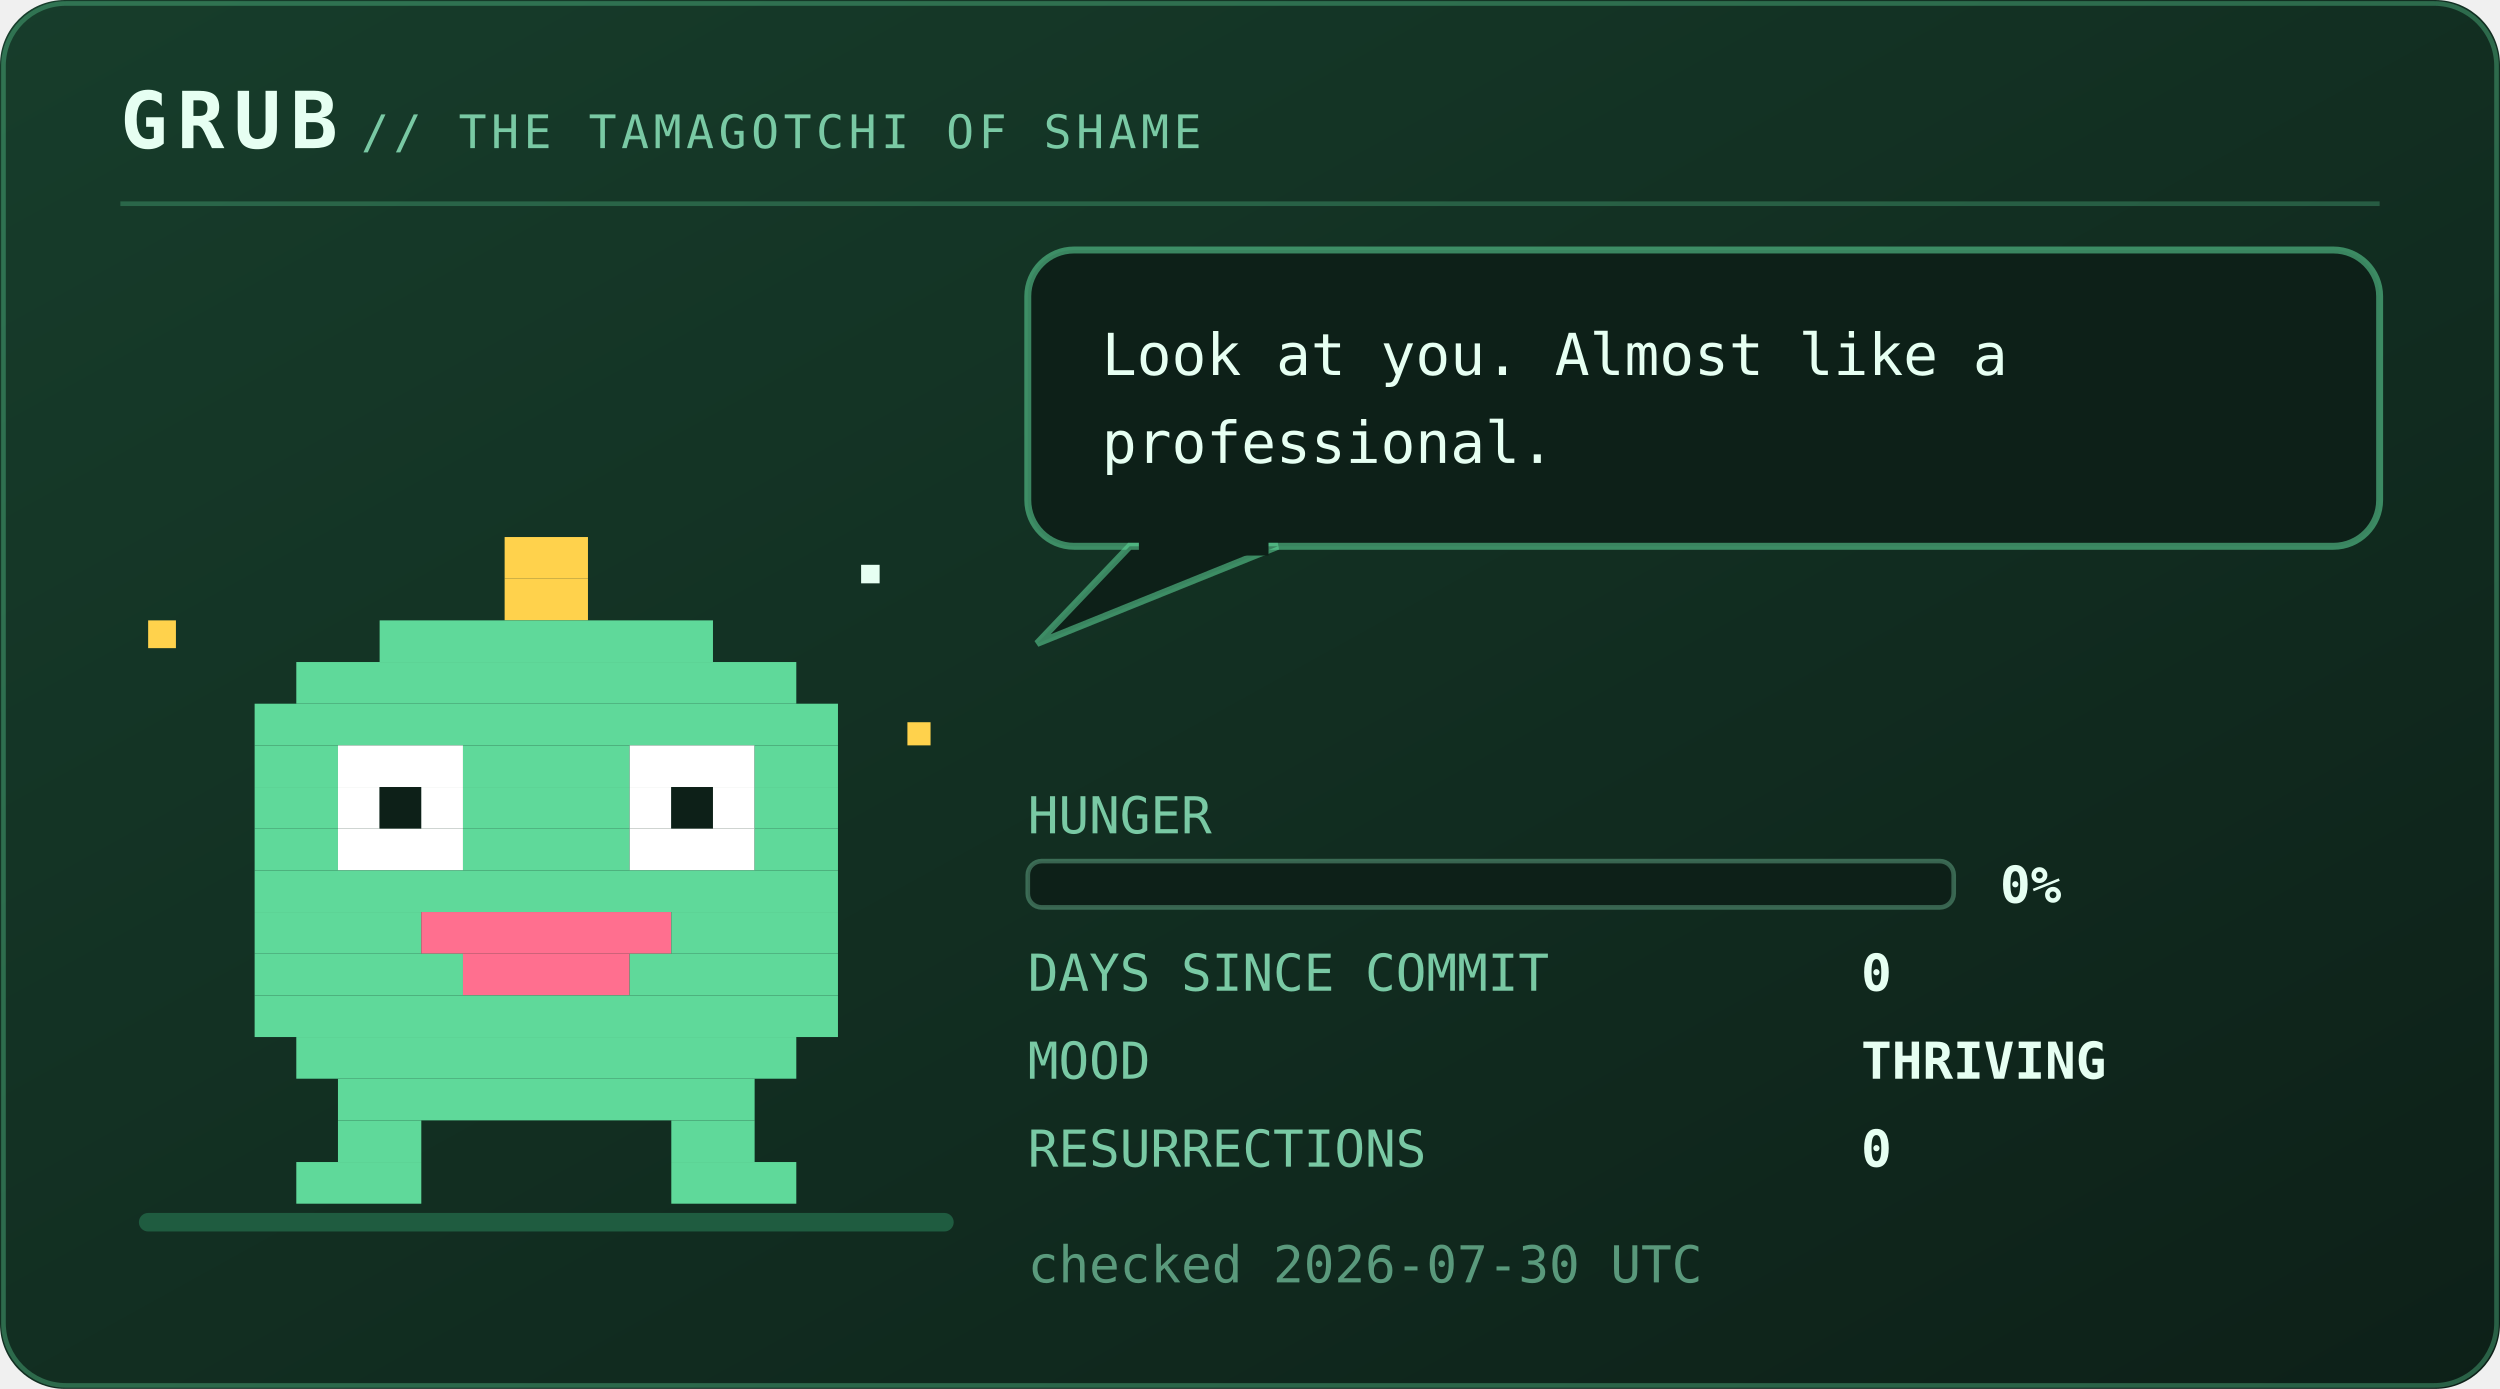
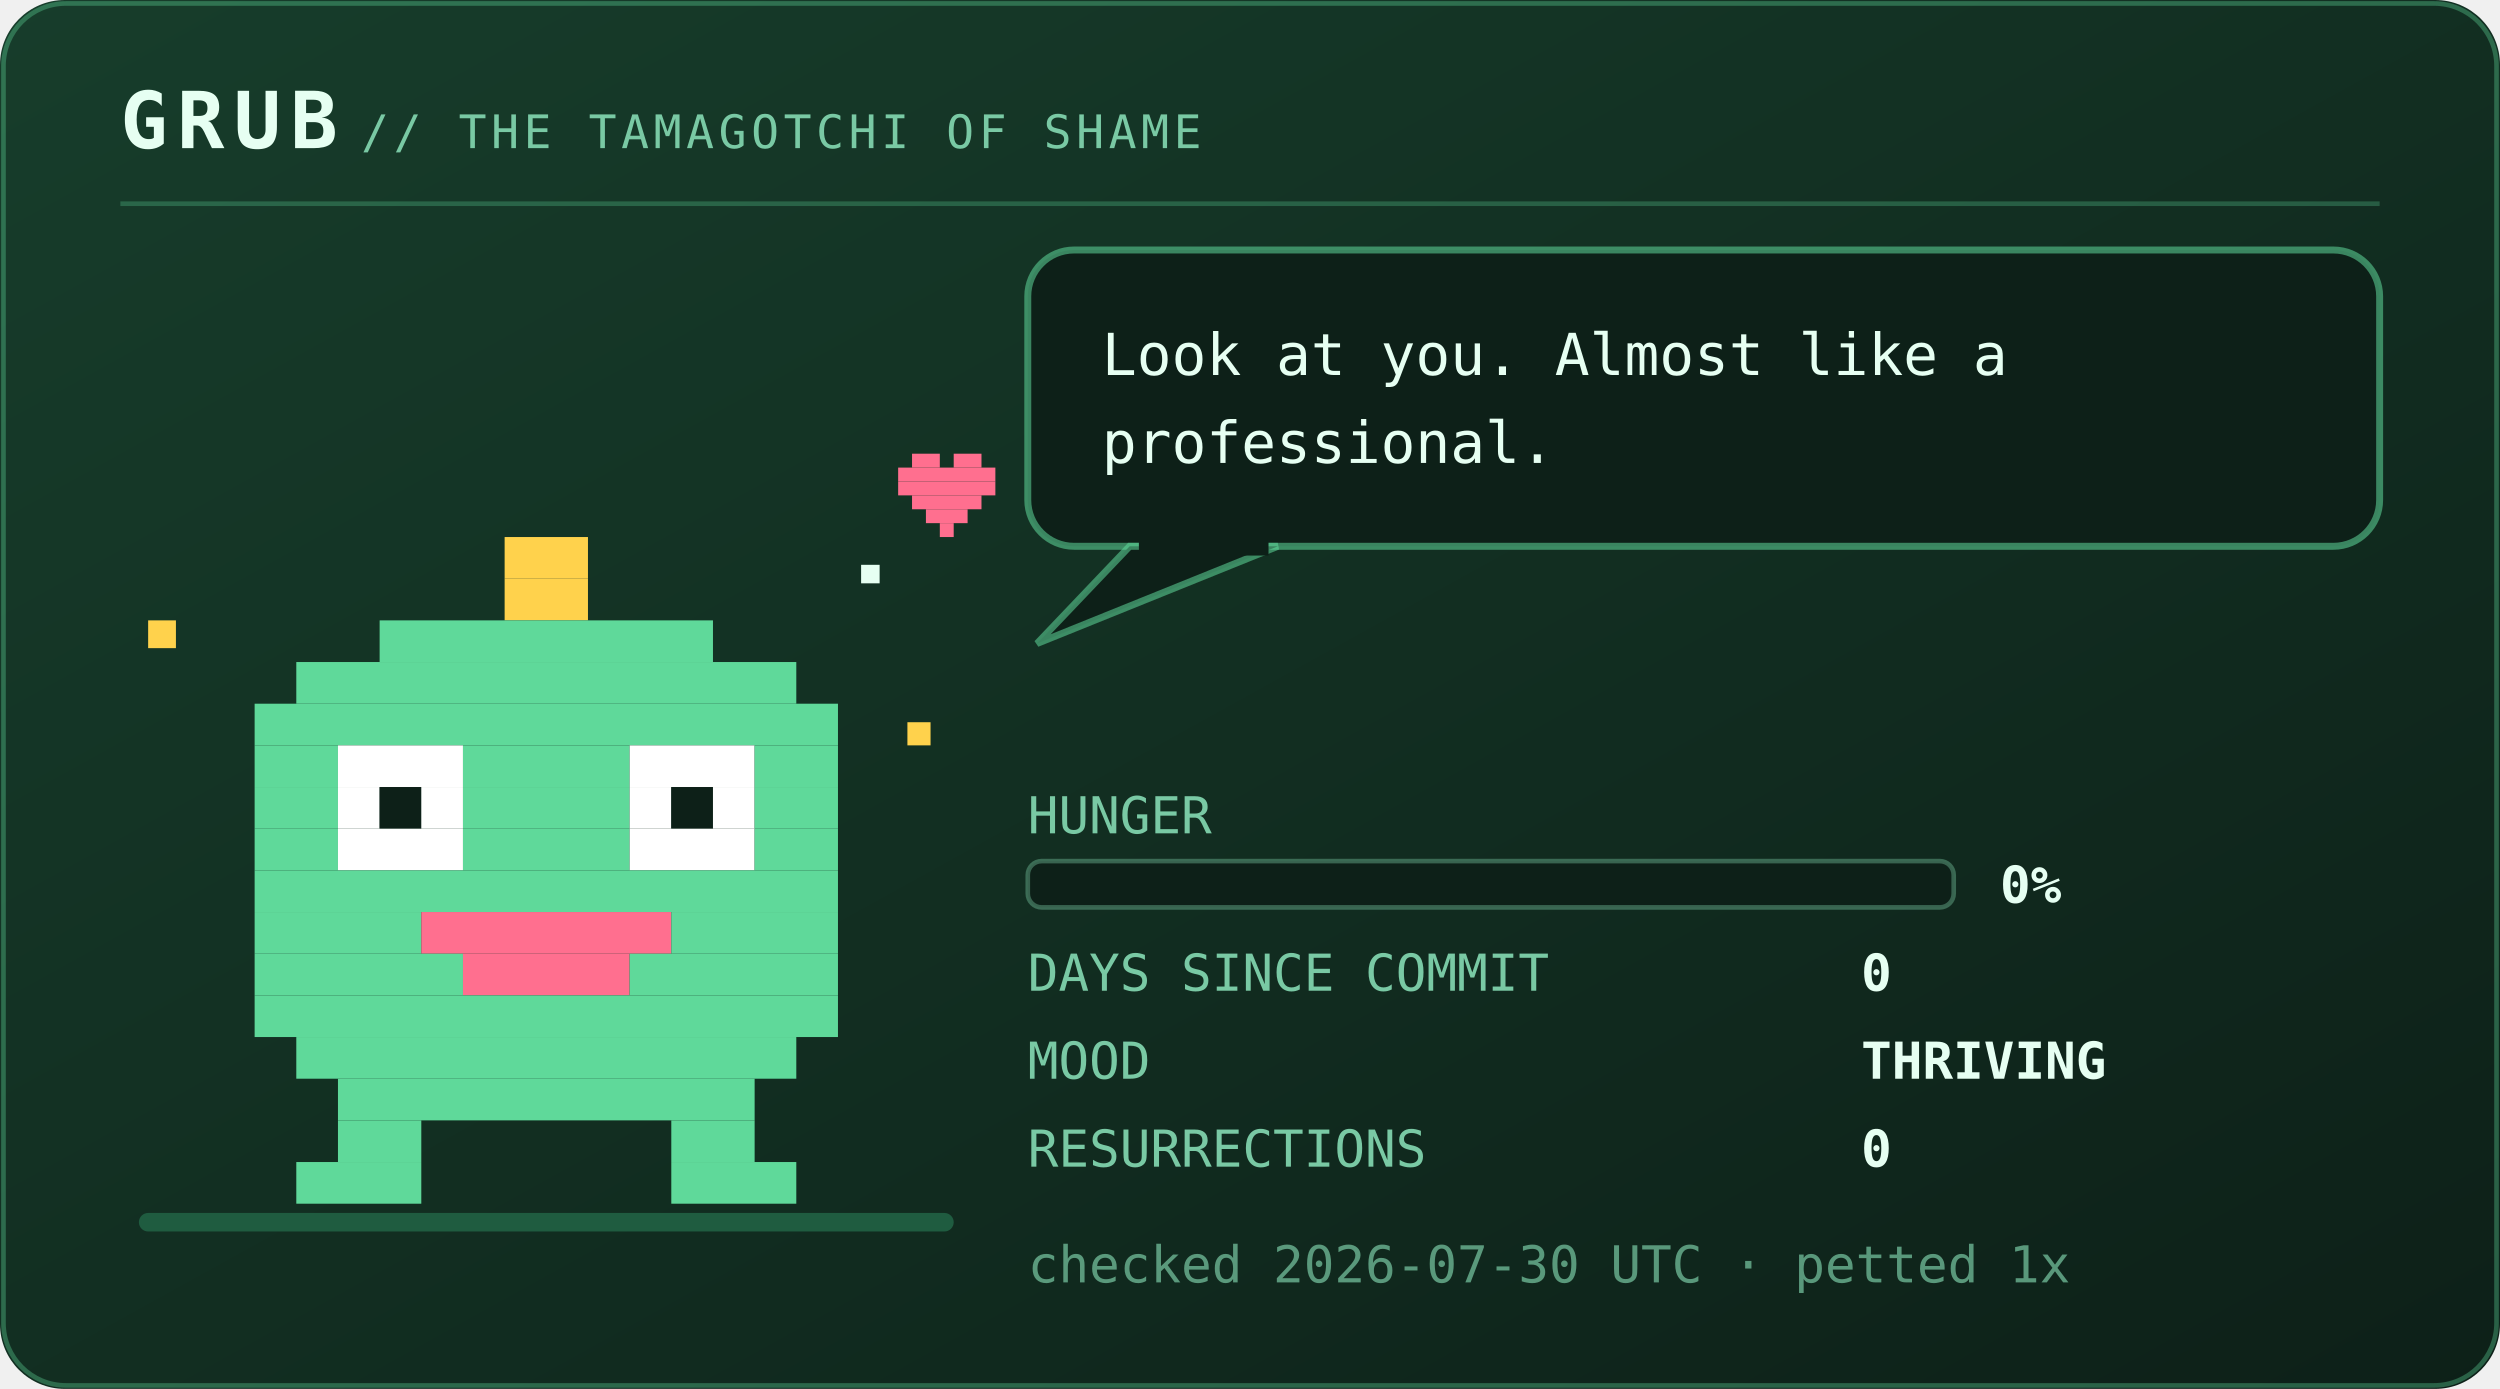
<svg xmlns="http://www.w3.org/2000/svg" viewBox="0 0 540 300" width="540" height="300" role="img" aria-labelledby="pett petd">
  <defs>
    <linearGradient id="petbg" x1="0" y1="0" x2="1" y2="1">
      <stop offset="0" stop-color="#173d2b" />
      <stop offset="1" stop-color="#0d2018" />
    </linearGradient>
  </defs>
  <style>
    .mono{font-family:ui-monospace,SFMono-Regular,Menlo,Consolas,"DejaVu Sans Mono",monospace}
    .brand{font-size:17px;font-weight:700;letter-spacing:2px;fill:#e6fff2}
    .sub{font-size:10px;letter-spacing:1px;fill:#79c9a4}
    .say{font-size:12.5px;fill:#e6fff2}
    .stat{font-size:11px;fill:#79c9a4}
    .val{font-size:11px;fill:#e6fff2;font-weight:700}
    .lid{opacity:0;animation:blink 5.4s steps(1) infinite}
    .bubble{animation:breathe 3.2s ease-in-out infinite}
    .meter{animation:meterpulse 2.6s ease-in-out infinite}
    
    .spark{animation:twinkle 1.9s ease-in-out infinite}
    
+     .heart{animation:rise 2.8s ease-out infinite}
+     @keyframes rise{0%{opacity:0;transform:translateY(6px)}18%{opacity:1}72%{opacity:.9}100%{opacity:0;transform:translateY(-16px)}}
    @keyframes blink{0%,93%{opacity:0}94%,97%{opacity:1}98%,100%{opacity:0}}
    @keyframes breathe{0%,100%{opacity:1}50%{opacity:.86}}
    @keyframes meterpulse{0%,100%{opacity:1}50%{opacity:.6}}
    @keyframes tear{0%,100%{opacity:0;transform:translateX(0)}12%{opacity:.55;transform:translateX(-4px)}18%{opacity:0}61%{opacity:.4;transform:translateX(5px)}67%{opacity:0}}
    @keyframes desat{0%,100%{filter:saturate(.35)}50%{filter:saturate(0) contrast(1.25)}}
    @keyframes twinkle{0%,100%{opacity:.25}50%{opacity:1}}
    @keyframes flash{0%{opacity:.8}100%{opacity:0}}
    @keyframes spin{to{transform:rotate(360deg)}}
</style>
  <rect width="540" height="300" rx="14" fill="url(#petbg)" />
  <rect x="0.75" y="0.75" width="538.5" height="298.5" rx="13.5" fill="none" stroke="#5fd99a" stroke-opacity="0.35" />
  <text class="mono brand" x="26" y="32">GRUB</text>
  <text class="mono sub" x="78" y="32">// THE TAMAGOTCHI OF SHAME</text>
  <line x1="26" y1="44" x2="514" y2="44" stroke="#5fd99a" stroke-opacity="0.28" />
  <rect x="30" y="262" width="176" height="4" rx="2" fill="#1f5c40" />
  <g transform="translate(46 116)">
    <g>
      <g>
        <animateTransform attributeName="transform" type="translate" values="0 0; 0 -7; 0 0" keyTimes="0;0.5;1" dur="1.5s" repeatCount="indefinite" calcMode="spline" keySplines="0.4 0 0.2 1; 0.4 0 0.2 1" additive="sum" />
        <rect x="63" y="0" width="18" height="9" fill="#ffd24c" />
        <rect x="63" y="9" width="18" height="9" fill="#ffd24c" />
        <rect x="36" y="18" width="72" height="9" fill="#5fd99a" />
        <rect x="18" y="27" width="108" height="9" fill="#5fd99a" />
        <rect x="9" y="36" width="126" height="9" fill="#5fd99a" />
        <rect x="9" y="45" width="18" height="9" fill="#5fd99a" />
        <rect x="27" y="45" width="27" height="9" fill="#ffffff" />
        <rect x="54" y="45" width="36" height="9" fill="#5fd99a" />
        <rect x="90" y="45" width="27" height="9" fill="#ffffff" />
        <rect x="117" y="45" width="18" height="9" fill="#5fd99a" />
        <rect x="9" y="54" width="18" height="9" fill="#5fd99a" />
        <rect x="27" y="54" width="9" height="9" fill="#ffffff" />
        <rect x="36" y="54" width="9" height="9" fill="#0d2018" />
        <rect x="45" y="54" width="9" height="9" fill="#ffffff" />
        <rect x="54" y="54" width="36" height="9" fill="#5fd99a" />
        <rect x="90" y="54" width="9" height="9" fill="#ffffff" />
        <rect x="99" y="54" width="9" height="9" fill="#0d2018" />
        <rect x="108" y="54" width="9" height="9" fill="#ffffff" />
        <rect x="117" y="54" width="18" height="9" fill="#5fd99a" />
        <rect x="9" y="63" width="18" height="9" fill="#5fd99a" />
        <rect x="27" y="63" width="27" height="9" fill="#ffffff" />
        <rect x="54" y="63" width="36" height="9" fill="#5fd99a" />
        <rect x="90" y="63" width="27" height="9" fill="#ffffff" />
        <rect x="117" y="63" width="18" height="9" fill="#5fd99a" />
        <rect x="9" y="72" width="126" height="9" fill="#5fd99a" />
        <rect x="9" y="81" width="36" height="9" fill="#5fd99a" />
        <rect x="45" y="81" width="54" height="9" fill="#ff6f8f" />
        <rect x="99" y="81" width="36" height="9" fill="#5fd99a" />
        <rect x="9" y="90" width="45" height="9" fill="#5fd99a" />
        <rect x="54" y="90" width="36" height="9" fill="#ff6f8f" />
        <rect x="90" y="90" width="45" height="9" fill="#5fd99a" />
        <rect x="9" y="99" width="126" height="9" fill="#5fd99a" />
        <rect x="18" y="108" width="108" height="9" fill="#5fd99a" />
        <rect x="27" y="117" width="90" height="9" fill="#5fd99a" />
        <rect x="27" y="126" width="18" height="9" fill="#5fd99a" />
        <rect x="99" y="126" width="18" height="9" fill="#5fd99a" />
        <rect x="18" y="135" width="27" height="9" fill="#5fd99a" />
        <rect x="99" y="135" width="27" height="9" fill="#5fd99a" />
        <rect class="lid" x="27" y="45" width="27" height="27" fill="#5fd99a" />
        <rect class="lid" x="90" y="45" width="27" height="27" fill="#5fd99a" />
        <g class="spark">
          <rect x="-14" y="18" width="6" height="6" fill="#ffd24c" />
          <rect x="150" y="40" width="5" height="5" fill="#ffd24c" />
          <rect x="140" y="6" width="4" height="4" fill="#e6fff2" />
        </g>
      </g>
    </g>
  </g>
+   <g class="heart" transform="translate(194 98)">
+     <rect x="3" y="0" width="6" height="3" fill="#ff6f8f" />
+     <rect x="12" y="0" width="6" height="3" fill="#ff6f8f" />
+     <rect x="0" y="3" width="21" height="3" fill="#ff6f8f" />
+     <rect x="0" y="6" width="21" height="3" fill="#ff6f8f" />
+     <rect x="3" y="9" width="15" height="3" fill="#ff6f8f" />
+     <rect x="6" y="12" width="9" height="3" fill="#ff6f8f" />
+     <rect x="9" y="15" width="3" height="3" fill="#ff6f8f" />
+   </g>
  <g class="bubble">
    <rect x="222" y="54" width="292" height="64" rx="10" fill="#0d2018" stroke="#5fd99a" stroke-opacity="0.55" stroke-width="1.5" />
    <path d="M244 118 L224 139 L276 118 Z" fill="#0d2018" stroke="#5fd99a" stroke-opacity="0.55" stroke-width="1.5" />
    <rect x="246" y="116" width="28" height="4" fill="#0d2018" />
    <text class="mono say" x="238" y="81">Look at you. Almost like a</text>
    <text class="mono say" x="238" y="100">professional.</text>
  </g>
  <text class="mono stat" x="222" y="180">HUNGER</text>
  <rect x="222" y="186" width="200" height="10" rx="3" fill="#0d2018" stroke="#79c9a4" stroke-opacity="0.4" />
  <text class="mono val" x="432" y="195">0%</text>
  <text class="mono stat" x="222" y="214">DAYS SINCE COMMIT</text>
  <text class="mono val" x="402" y="214">0</text>
  <text class="mono stat" x="222" y="233">MOOD</text>
  <text class="mono val" x="402" y="233">THRIVING</text>
  <text class="mono stat" x="222" y="252">RESURRECTIONS</text>
  <text class="mono val" x="402" y="252">0</text>
-   <text class="mono stat" x="222" y="277" opacity="0.7">checked 2026-07-30 UTC</text>
+   <text class="mono stat" x="222" y="277" opacity="0.7">checked 2026-07-30 UTC · petted 1x</text>
</svg>
